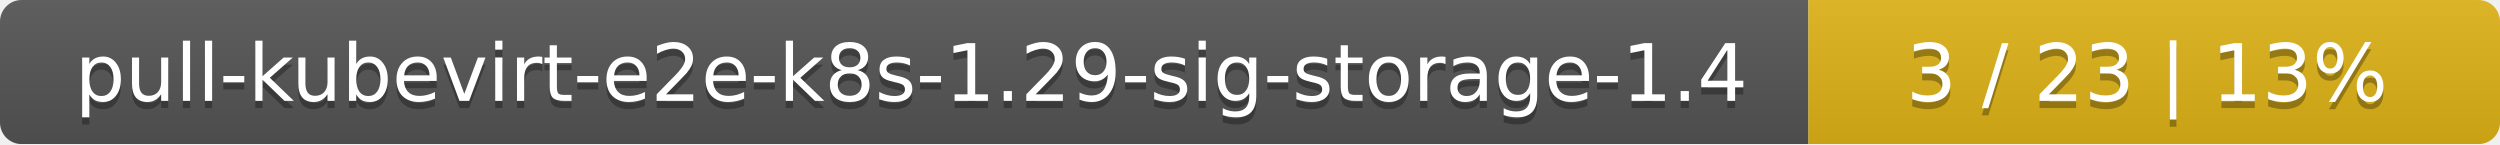
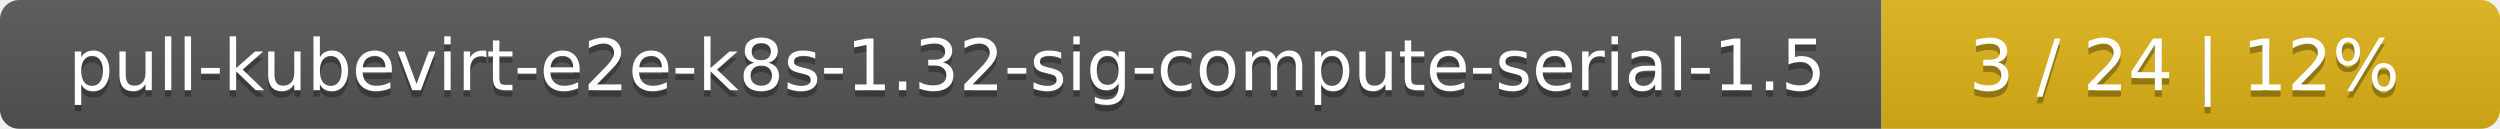
- <svg xmlns="http://www.w3.org/2000/svg" width="347" height="20">
+ <svg xmlns="http://www.w3.org/2000/svg" width="388" height="20">
  <linearGradient id="smooth" x2="0" y2="100%">
    <stop offset="0" stop-color="#bbb" stop-opacity=".1" />
    <stop offset="1" stop-opacity=".1" />
  </linearGradient>
  <mask id="round">
-     <rect width="347" height="20" rx="3" fill="#fff" />
+     <rect width="388" height="20" rx="3" fill="#fff" />
  </mask>
  <g mask="url(#round)">
-     <rect width="251" height="20" fill="#555" />
-     <rect x="251" width="96" height="20" fill="#dfb317" />
-     <rect width="347" height="20" fill="url(#smooth)" />
+     <rect width="292" height="20" fill="#555" />
+     <rect x="292" width="96" height="20" fill="#dfb317" />
+     <rect width="388" height="20" fill="url(#smooth)" />
  </g>
  <g fill="#fff" text-anchor="middle" font-family="DejaVu Sans,Verdana,Geneva,sans-serif" font-size="11">
-     <text x="126.5" y="15" fill="#010101" fill-opacity=".3">pull-kubevirt-e2e-k8s-1.29-sig-storage-1.4</text>
-     <text x="126.5" y="14">pull-kubevirt-e2e-k8s-1.29-sig-storage-1.4</text>
-     <text x="298" y="15" fill="#010101" fill-opacity=".3">3 / 23    |    13%</text>
-     <text x="298" y="14">3 / 23    |    13%</text>
+     <text x="147" y="15" fill="#010101" fill-opacity=".3">pull-kubevirt-e2e-k8s-1.32-sig-compute-serial-1.5</text>
+     <text x="147" y="14">pull-kubevirt-e2e-k8s-1.32-sig-compute-serial-1.5</text>
+     <text x="339" y="15" fill="#010101" fill-opacity=".3">3 / 24    |    12%</text>
+     <text x="339" y="14">3 / 24    |    12%</text>
  </g>
</svg>
